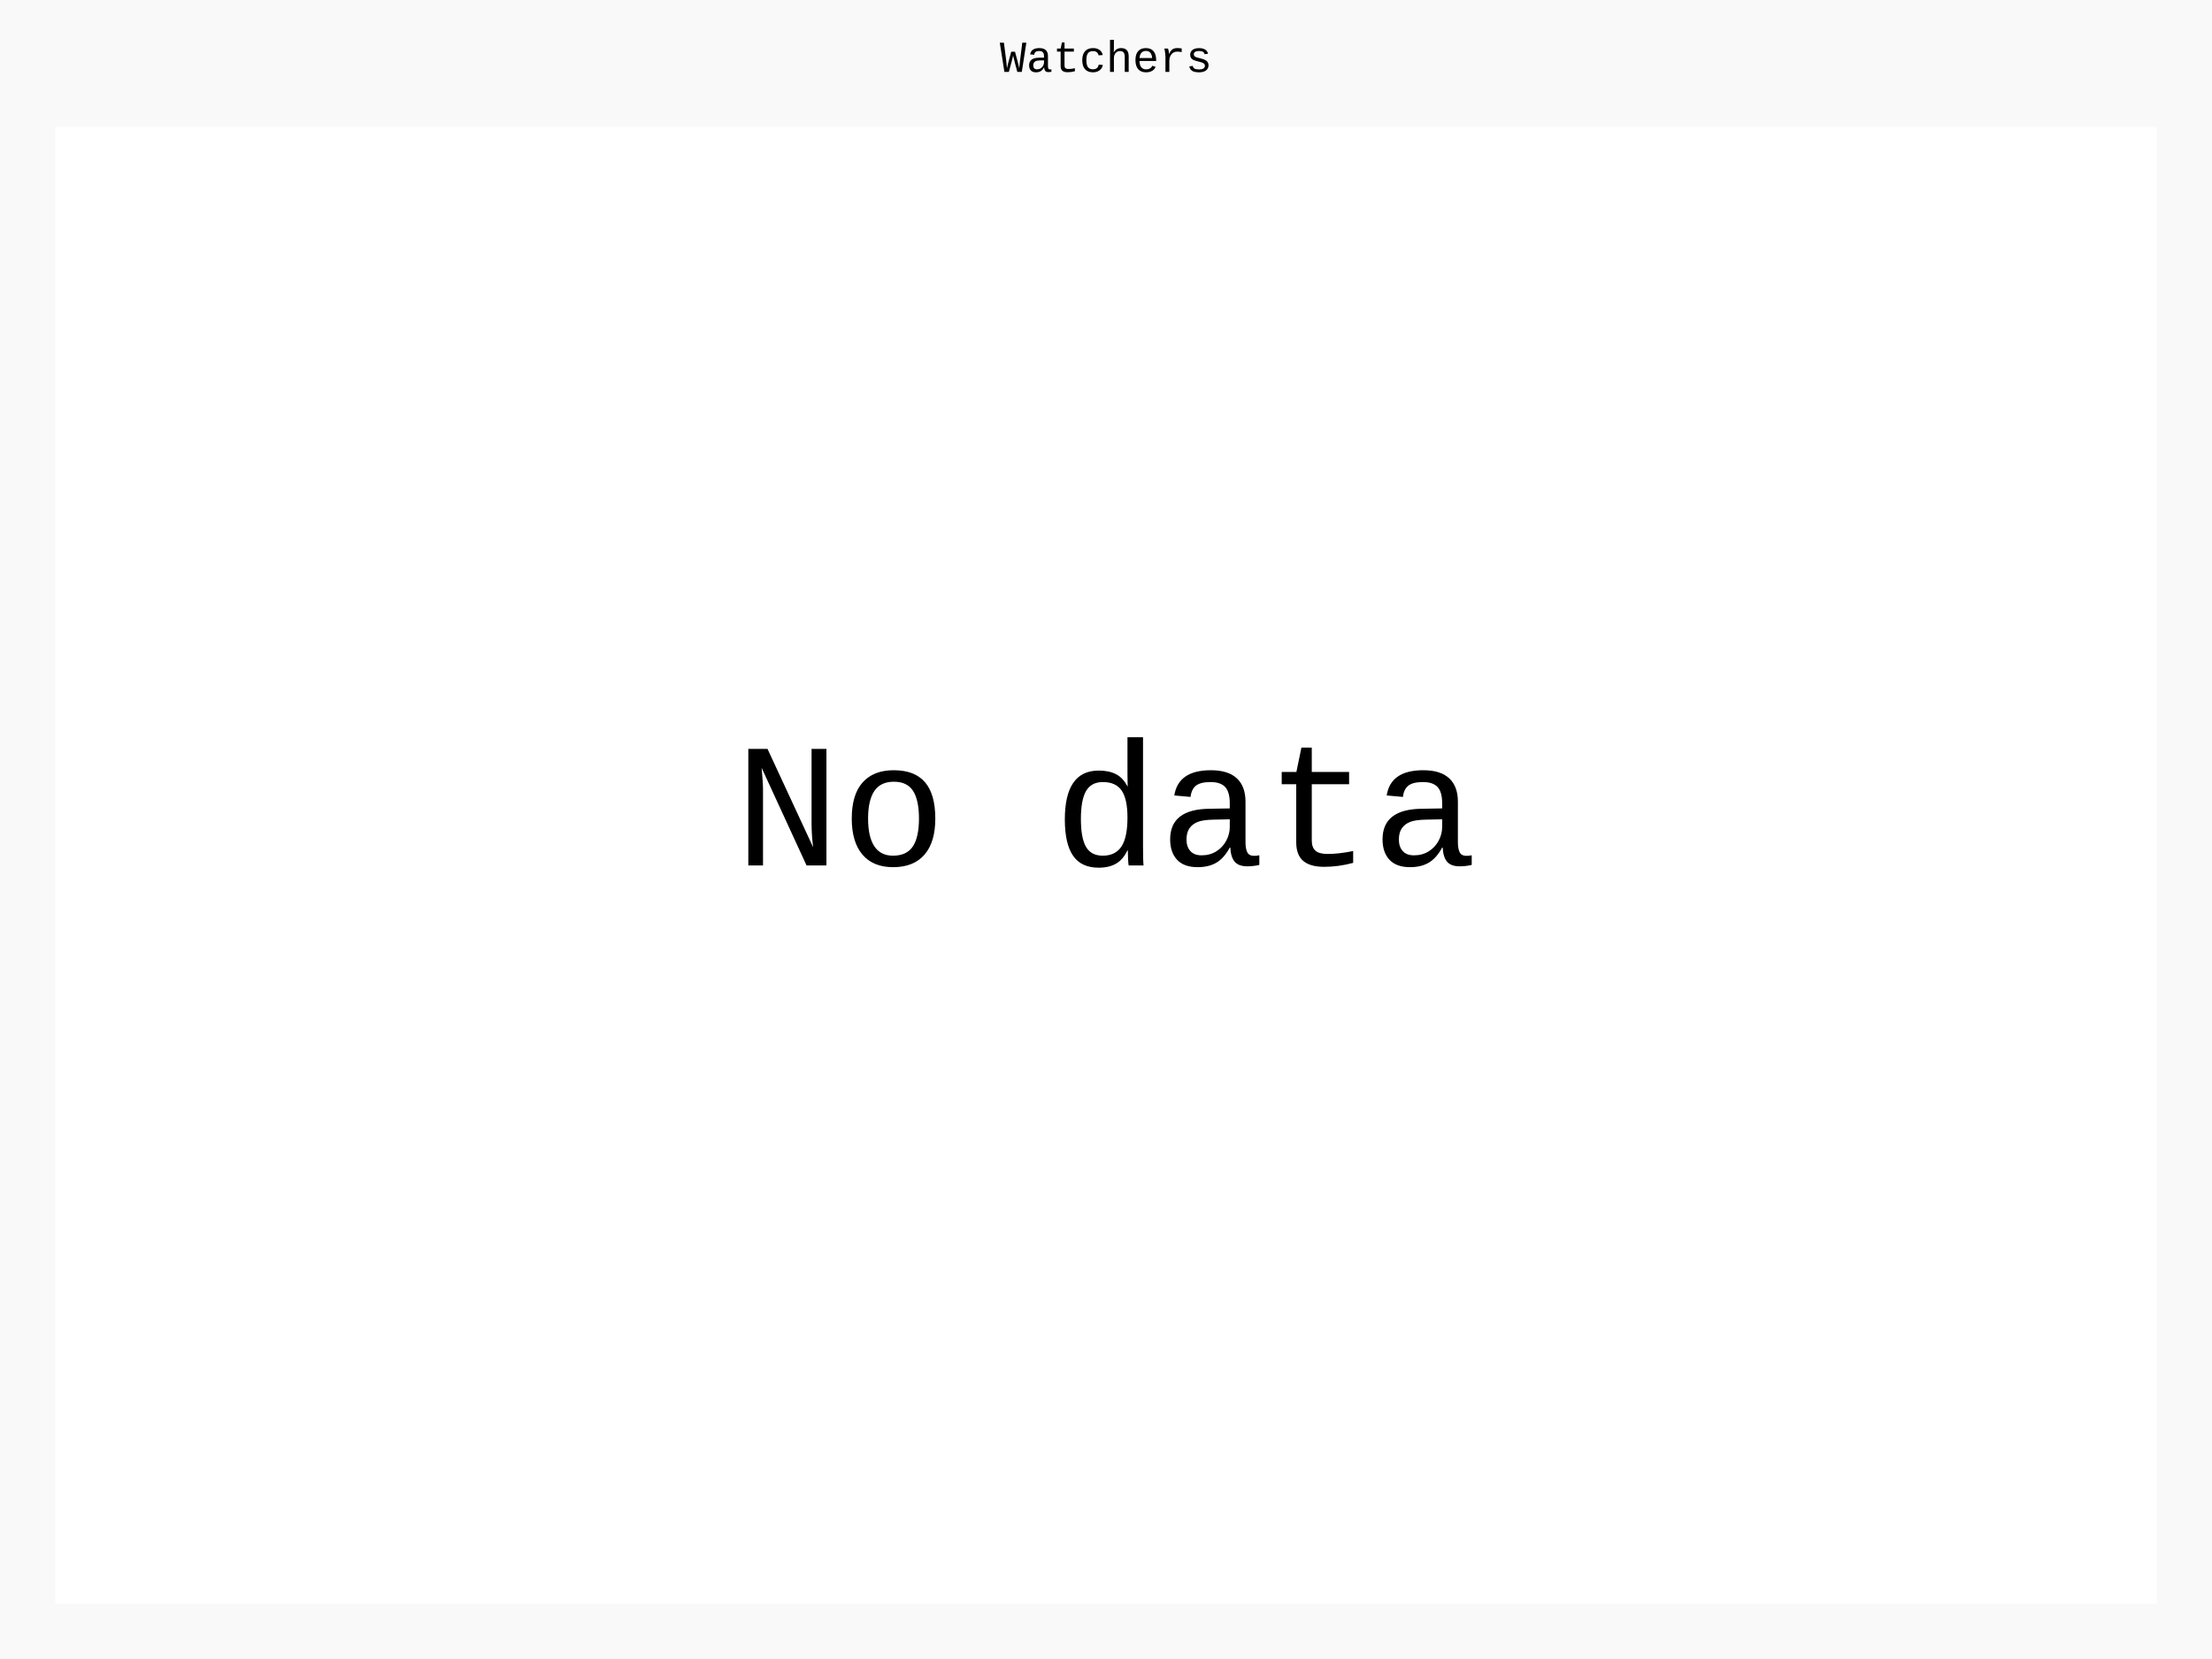
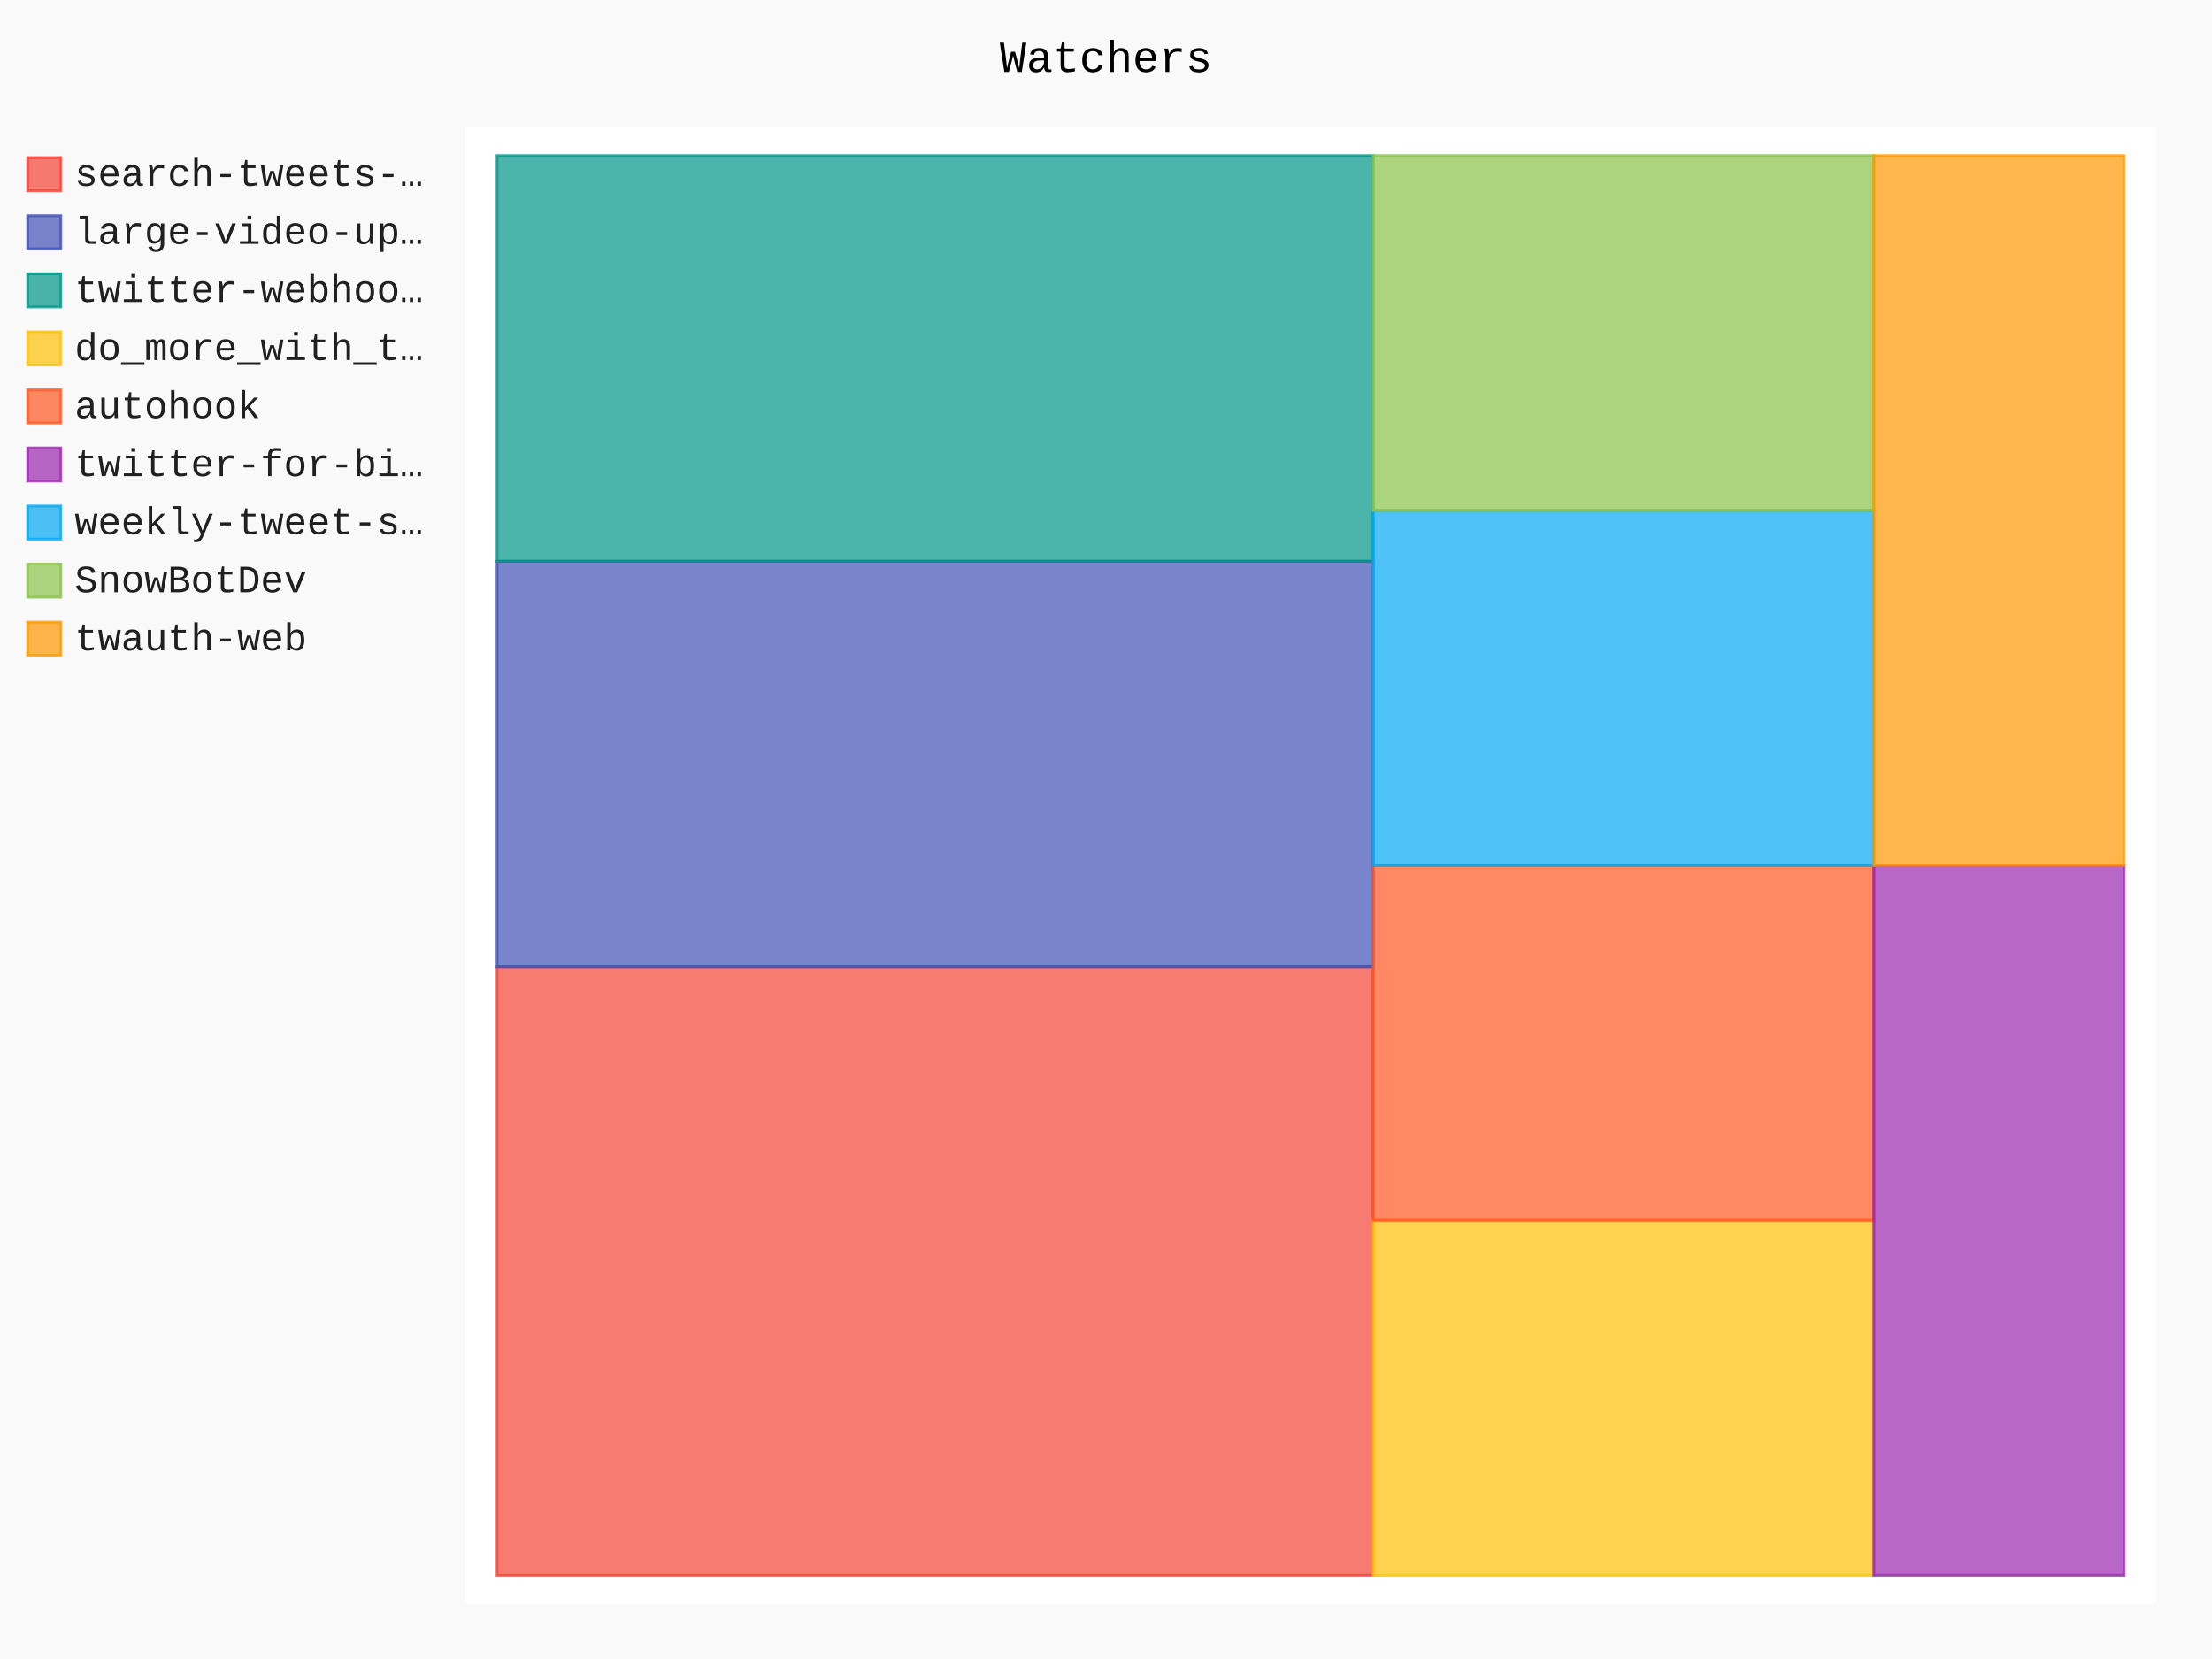
- <svg xmlns="http://www.w3.org/2000/svg" class="pygal-chart" id="chart-f97fb31f-91ec-49a8-b697-e795a7d364af" viewBox="0 0 800 600">
+ <svg xmlns="http://www.w3.org/2000/svg" id="chart-1623fcd0-e6c8-4e00-a904-c31c73f1db43" class="pygal-chart" viewBox="0 0 800 600">
  <defs>
-     <style type="text/css">#chart-f97fb31f-91ec-49a8-b697-e795a7d364af{-webkit-user-select:none;-webkit-font-smoothing:antialiased;font-family:Consolas,"Liberation Mono",Menlo,Courier,monospace}#chart-f97fb31f-91ec-49a8-b697-e795a7d364af .title{font-family:Consolas,"Liberation Mono",Menlo,Courier,monospace;font-size:16px}#chart-f97fb31f-91ec-49a8-b697-e795a7d364af .legends .legend text{font-family:Consolas,"Liberation Mono",Menlo,Courier,monospace;font-size:14px}#chart-f97fb31f-91ec-49a8-b697-e795a7d364af .axis text{font-family:Consolas,"Liberation Mono",Menlo,Courier,monospace;font-size:10px}#chart-f97fb31f-91ec-49a8-b697-e795a7d364af .axis text.major{font-family:Consolas,"Liberation Mono",Menlo,Courier,monospace;font-size:10px}#chart-f97fb31f-91ec-49a8-b697-e795a7d364af .text-overlay text.value{font-family:Consolas,"Liberation Mono",Menlo,Courier,monospace;font-size:16px}#chart-f97fb31f-91ec-49a8-b697-e795a7d364af .text-overlay text.label{font-family:Consolas,"Liberation Mono",Menlo,Courier,monospace;font-size:10px}#chart-f97fb31f-91ec-49a8-b697-e795a7d364af .tooltip{font-family:Consolas,"Liberation Mono",Menlo,Courier,monospace;font-size:14px}#chart-f97fb31f-91ec-49a8-b697-e795a7d364af text.no_data{font-family:Consolas,"Liberation Mono",Menlo,Courier,monospace;font-size:64px}
- #chart-f97fb31f-91ec-49a8-b697-e795a7d364af{background-color:rgba(249,249,249,1)}#chart-f97fb31f-91ec-49a8-b697-e795a7d364af path,#chart-f97fb31f-91ec-49a8-b697-e795a7d364af line,#chart-f97fb31f-91ec-49a8-b697-e795a7d364af rect,#chart-f97fb31f-91ec-49a8-b697-e795a7d364af circle{-webkit-transition:150ms;-moz-transition:150ms;transition:150ms}#chart-f97fb31f-91ec-49a8-b697-e795a7d364af .graph &gt; .background{fill:rgba(249,249,249,1)}#chart-f97fb31f-91ec-49a8-b697-e795a7d364af .plot &gt; .background{fill:rgba(255,255,255,1)}#chart-f97fb31f-91ec-49a8-b697-e795a7d364af .graph{fill:rgba(0,0,0,.87)}#chart-f97fb31f-91ec-49a8-b697-e795a7d364af text.no_data{fill:rgba(0,0,0,1)}#chart-f97fb31f-91ec-49a8-b697-e795a7d364af .title{fill:rgba(0,0,0,1)}#chart-f97fb31f-91ec-49a8-b697-e795a7d364af .legends .legend text{fill:rgba(0,0,0,.87)}#chart-f97fb31f-91ec-49a8-b697-e795a7d364af .legends .legend:hover text{fill:rgba(0,0,0,1)}#chart-f97fb31f-91ec-49a8-b697-e795a7d364af .axis .line{stroke:rgba(0,0,0,1)}#chart-f97fb31f-91ec-49a8-b697-e795a7d364af .axis .guide.line{stroke:rgba(0,0,0,.54)}#chart-f97fb31f-91ec-49a8-b697-e795a7d364af .axis .major.line{stroke:rgba(0,0,0,.87)}#chart-f97fb31f-91ec-49a8-b697-e795a7d364af .axis text.major{fill:rgba(0,0,0,1)}#chart-f97fb31f-91ec-49a8-b697-e795a7d364af .axis.y .guides:hover .guide.line,#chart-f97fb31f-91ec-49a8-b697-e795a7d364af .line-graph .axis.x .guides:hover .guide.line,#chart-f97fb31f-91ec-49a8-b697-e795a7d364af .stackedline-graph .axis.x .guides:hover .guide.line,#chart-f97fb31f-91ec-49a8-b697-e795a7d364af .xy-graph .axis.x .guides:hover .guide.line{stroke:rgba(0,0,0,1)}#chart-f97fb31f-91ec-49a8-b697-e795a7d364af .axis .guides:hover text{fill:rgba(0,0,0,1)}#chart-f97fb31f-91ec-49a8-b697-e795a7d364af .reactive{fill-opacity:.7;stroke-opacity:.8}#chart-f97fb31f-91ec-49a8-b697-e795a7d364af .ci{stroke:rgba(0,0,0,.87)}#chart-f97fb31f-91ec-49a8-b697-e795a7d364af .reactive.active,#chart-f97fb31f-91ec-49a8-b697-e795a7d364af .active .reactive{fill-opacity:.8;stroke-opacity:.9;stroke-width:4}#chart-f97fb31f-91ec-49a8-b697-e795a7d364af .ci .reactive.active{stroke-width:1.5}#chart-f97fb31f-91ec-49a8-b697-e795a7d364af .series text{fill:rgba(0,0,0,1)}#chart-f97fb31f-91ec-49a8-b697-e795a7d364af .tooltip rect{fill:rgba(255,255,255,1);stroke:rgba(0,0,0,1);-webkit-transition:opacity 150ms;-moz-transition:opacity 150ms;transition:opacity 150ms}#chart-f97fb31f-91ec-49a8-b697-e795a7d364af .tooltip .label{fill:rgba(0,0,0,.87)}#chart-f97fb31f-91ec-49a8-b697-e795a7d364af .tooltip .label{fill:rgba(0,0,0,.87)}#chart-f97fb31f-91ec-49a8-b697-e795a7d364af .tooltip .legend{font-size:.8em;fill:rgba(0,0,0,.54)}#chart-f97fb31f-91ec-49a8-b697-e795a7d364af .tooltip .x_label{font-size:.6em;fill:rgba(0,0,0,1)}#chart-f97fb31f-91ec-49a8-b697-e795a7d364af .tooltip .xlink{font-size:.5em;text-decoration:underline}#chart-f97fb31f-91ec-49a8-b697-e795a7d364af .tooltip .value{font-size:1.5em}#chart-f97fb31f-91ec-49a8-b697-e795a7d364af .bound{font-size:.5em}#chart-f97fb31f-91ec-49a8-b697-e795a7d364af .max-value{font-size:.75em;fill:rgba(0,0,0,.54)}#chart-f97fb31f-91ec-49a8-b697-e795a7d364af .map-element{fill:rgba(255,255,255,1);stroke:rgba(0,0,0,.54) !important}#chart-f97fb31f-91ec-49a8-b697-e795a7d364af .map-element .reactive{fill-opacity:inherit;stroke-opacity:inherit}
- #chart-f97fb31f-91ec-49a8-b697-e795a7d364af text.no_data{text-anchor:middle}#chart-f97fb31f-91ec-49a8-b697-e795a7d364af .guide.line{fill:none}#chart-f97fb31f-91ec-49a8-b697-e795a7d364af .centered{text-anchor:middle}#chart-f97fb31f-91ec-49a8-b697-e795a7d364af .title{text-anchor:middle}#chart-f97fb31f-91ec-49a8-b697-e795a7d364af .legends .legend text{fill-opacity:1}#chart-f97fb31f-91ec-49a8-b697-e795a7d364af .axis.x text{text-anchor:middle}#chart-f97fb31f-91ec-49a8-b697-e795a7d364af .axis.x:not(.web) text[transform]{text-anchor:start}#chart-f97fb31f-91ec-49a8-b697-e795a7d364af .axis.x:not(.web) text[transform].backwards{text-anchor:end}#chart-f97fb31f-91ec-49a8-b697-e795a7d364af .axis.y text{text-anchor:end}#chart-f97fb31f-91ec-49a8-b697-e795a7d364af .axis.y text[transform].backwards{text-anchor:start}#chart-f97fb31f-91ec-49a8-b697-e795a7d364af .axis.y2 text{text-anchor:start}#chart-f97fb31f-91ec-49a8-b697-e795a7d364af .axis.y2 text[transform].backwards{text-anchor:end}#chart-f97fb31f-91ec-49a8-b697-e795a7d364af .axis .guide.line{stroke-dasharray:4,4}#chart-f97fb31f-91ec-49a8-b697-e795a7d364af .axis .major.guide.line{stroke-dasharray:6,6}#chart-f97fb31f-91ec-49a8-b697-e795a7d364af .horizontal .axis.y .guide.line,#chart-f97fb31f-91ec-49a8-b697-e795a7d364af .horizontal .axis.y2 .guide.line,#chart-f97fb31f-91ec-49a8-b697-e795a7d364af .vertical .axis.x .guide.line{opacity:0}#chart-f97fb31f-91ec-49a8-b697-e795a7d364af .horizontal .axis.always_show .guide.line,#chart-f97fb31f-91ec-49a8-b697-e795a7d364af .vertical .axis.always_show .guide.line{opacity:1 !important}#chart-f97fb31f-91ec-49a8-b697-e795a7d364af .axis.y .guides:hover .guide.line,#chart-f97fb31f-91ec-49a8-b697-e795a7d364af .axis.y2 .guides:hover .guide.line,#chart-f97fb31f-91ec-49a8-b697-e795a7d364af .axis.x .guides:hover .guide.line{opacity:1}#chart-f97fb31f-91ec-49a8-b697-e795a7d364af .axis .guides:hover text{opacity:1}#chart-f97fb31f-91ec-49a8-b697-e795a7d364af .nofill{fill:none}#chart-f97fb31f-91ec-49a8-b697-e795a7d364af .subtle-fill{fill-opacity:.2}#chart-f97fb31f-91ec-49a8-b697-e795a7d364af .dot{stroke-width:1px;fill-opacity:1}#chart-f97fb31f-91ec-49a8-b697-e795a7d364af .dot.active{stroke-width:5px}#chart-f97fb31f-91ec-49a8-b697-e795a7d364af .dot.negative{fill:transparent}#chart-f97fb31f-91ec-49a8-b697-e795a7d364af text,#chart-f97fb31f-91ec-49a8-b697-e795a7d364af tspan{stroke:none !important}#chart-f97fb31f-91ec-49a8-b697-e795a7d364af .series text.active{opacity:1}#chart-f97fb31f-91ec-49a8-b697-e795a7d364af .tooltip rect{fill-opacity:.95;stroke-width:.5}#chart-f97fb31f-91ec-49a8-b697-e795a7d364af .tooltip text{fill-opacity:1}#chart-f97fb31f-91ec-49a8-b697-e795a7d364af .showable{visibility:hidden}#chart-f97fb31f-91ec-49a8-b697-e795a7d364af .showable.shown{visibility:visible}#chart-f97fb31f-91ec-49a8-b697-e795a7d364af .gauge-background{fill:rgba(229,229,229,1);stroke:none}#chart-f97fb31f-91ec-49a8-b697-e795a7d364af .bg-lines{stroke:rgba(249,249,249,1);stroke-width:2px}</style>
+     <style type="text/css">#chart-1623fcd0-e6c8-4e00-a904-c31c73f1db43{-webkit-user-select:none;-webkit-font-smoothing:antialiased;font-family:Consolas,"Liberation Mono",Menlo,Courier,monospace}#chart-1623fcd0-e6c8-4e00-a904-c31c73f1db43 .title{font-family:Consolas,"Liberation Mono",Menlo,Courier,monospace;font-size:16px}#chart-1623fcd0-e6c8-4e00-a904-c31c73f1db43 .legends .legend text{font-family:Consolas,"Liberation Mono",Menlo,Courier,monospace;font-size:14px}#chart-1623fcd0-e6c8-4e00-a904-c31c73f1db43 .axis text{font-family:Consolas,"Liberation Mono",Menlo,Courier,monospace;font-size:10px}#chart-1623fcd0-e6c8-4e00-a904-c31c73f1db43 .axis text.major{font-family:Consolas,"Liberation Mono",Menlo,Courier,monospace;font-size:10px}#chart-1623fcd0-e6c8-4e00-a904-c31c73f1db43 .text-overlay text.value{font-family:Consolas,"Liberation Mono",Menlo,Courier,monospace;font-size:16px}#chart-1623fcd0-e6c8-4e00-a904-c31c73f1db43 .text-overlay text.label{font-family:Consolas,"Liberation Mono",Menlo,Courier,monospace;font-size:10px}#chart-1623fcd0-e6c8-4e00-a904-c31c73f1db43 .tooltip{font-family:Consolas,"Liberation Mono",Menlo,Courier,monospace;font-size:14px}#chart-1623fcd0-e6c8-4e00-a904-c31c73f1db43 text.no_data{font-family:Consolas,"Liberation Mono",Menlo,Courier,monospace;font-size:64px}
+ #chart-1623fcd0-e6c8-4e00-a904-c31c73f1db43{background-color:rgba(249,249,249,1)}#chart-1623fcd0-e6c8-4e00-a904-c31c73f1db43 path,#chart-1623fcd0-e6c8-4e00-a904-c31c73f1db43 line,#chart-1623fcd0-e6c8-4e00-a904-c31c73f1db43 rect,#chart-1623fcd0-e6c8-4e00-a904-c31c73f1db43 circle{-webkit-transition:150ms;-moz-transition:150ms;transition:150ms}#chart-1623fcd0-e6c8-4e00-a904-c31c73f1db43 .graph &gt; .background{fill:rgba(249,249,249,1)}#chart-1623fcd0-e6c8-4e00-a904-c31c73f1db43 .plot &gt; .background{fill:rgba(255,255,255,1)}#chart-1623fcd0-e6c8-4e00-a904-c31c73f1db43 .graph{fill:rgba(0,0,0,.87)}#chart-1623fcd0-e6c8-4e00-a904-c31c73f1db43 text.no_data{fill:rgba(0,0,0,1)}#chart-1623fcd0-e6c8-4e00-a904-c31c73f1db43 .title{fill:rgba(0,0,0,1)}#chart-1623fcd0-e6c8-4e00-a904-c31c73f1db43 .legends .legend text{fill:rgba(0,0,0,.87)}#chart-1623fcd0-e6c8-4e00-a904-c31c73f1db43 .legends .legend:hover text{fill:rgba(0,0,0,1)}#chart-1623fcd0-e6c8-4e00-a904-c31c73f1db43 .axis .line{stroke:rgba(0,0,0,1)}#chart-1623fcd0-e6c8-4e00-a904-c31c73f1db43 .axis .guide.line{stroke:rgba(0,0,0,.54)}#chart-1623fcd0-e6c8-4e00-a904-c31c73f1db43 .axis .major.line{stroke:rgba(0,0,0,.87)}#chart-1623fcd0-e6c8-4e00-a904-c31c73f1db43 .axis text.major{fill:rgba(0,0,0,1)}#chart-1623fcd0-e6c8-4e00-a904-c31c73f1db43 .axis.y .guides:hover .guide.line,#chart-1623fcd0-e6c8-4e00-a904-c31c73f1db43 .line-graph .axis.x .guides:hover .guide.line,#chart-1623fcd0-e6c8-4e00-a904-c31c73f1db43 .stackedline-graph .axis.x .guides:hover .guide.line,#chart-1623fcd0-e6c8-4e00-a904-c31c73f1db43 .xy-graph .axis.x .guides:hover .guide.line{stroke:rgba(0,0,0,1)}#chart-1623fcd0-e6c8-4e00-a904-c31c73f1db43 .axis .guides:hover text{fill:rgba(0,0,0,1)}#chart-1623fcd0-e6c8-4e00-a904-c31c73f1db43 .reactive{fill-opacity:.7;stroke-opacity:.8}#chart-1623fcd0-e6c8-4e00-a904-c31c73f1db43 .ci{stroke:rgba(0,0,0,.87)}#chart-1623fcd0-e6c8-4e00-a904-c31c73f1db43 .reactive.active,#chart-1623fcd0-e6c8-4e00-a904-c31c73f1db43 .active .reactive{fill-opacity:.8;stroke-opacity:.9;stroke-width:4}#chart-1623fcd0-e6c8-4e00-a904-c31c73f1db43 .ci .reactive.active{stroke-width:1.5}#chart-1623fcd0-e6c8-4e00-a904-c31c73f1db43 .series text{fill:rgba(0,0,0,1)}#chart-1623fcd0-e6c8-4e00-a904-c31c73f1db43 .tooltip rect{fill:rgba(255,255,255,1);stroke:rgba(0,0,0,1);-webkit-transition:opacity 150ms;-moz-transition:opacity 150ms;transition:opacity 150ms}#chart-1623fcd0-e6c8-4e00-a904-c31c73f1db43 .tooltip .label{fill:rgba(0,0,0,.87)}#chart-1623fcd0-e6c8-4e00-a904-c31c73f1db43 .tooltip .label{fill:rgba(0,0,0,.87)}#chart-1623fcd0-e6c8-4e00-a904-c31c73f1db43 .tooltip .legend{font-size:.8em;fill:rgba(0,0,0,.54)}#chart-1623fcd0-e6c8-4e00-a904-c31c73f1db43 .tooltip .x_label{font-size:.6em;fill:rgba(0,0,0,1)}#chart-1623fcd0-e6c8-4e00-a904-c31c73f1db43 .tooltip .xlink{font-size:.5em;text-decoration:underline}#chart-1623fcd0-e6c8-4e00-a904-c31c73f1db43 .tooltip .value{font-size:1.5em}#chart-1623fcd0-e6c8-4e00-a904-c31c73f1db43 .bound{font-size:.5em}#chart-1623fcd0-e6c8-4e00-a904-c31c73f1db43 .max-value{font-size:.75em;fill:rgba(0,0,0,.54)}#chart-1623fcd0-e6c8-4e00-a904-c31c73f1db43 .map-element{fill:rgba(255,255,255,1);stroke:rgba(0,0,0,.54) !important}#chart-1623fcd0-e6c8-4e00-a904-c31c73f1db43 .map-element .reactive{fill-opacity:inherit;stroke-opacity:inherit}#chart-1623fcd0-e6c8-4e00-a904-c31c73f1db43 .color-0,#chart-1623fcd0-e6c8-4e00-a904-c31c73f1db43 .color-0 a:visited{stroke:#F44336;fill:#F44336}#chart-1623fcd0-e6c8-4e00-a904-c31c73f1db43 .color-1,#chart-1623fcd0-e6c8-4e00-a904-c31c73f1db43 .color-1 a:visited{stroke:#3F51B5;fill:#3F51B5}#chart-1623fcd0-e6c8-4e00-a904-c31c73f1db43 .color-2,#chart-1623fcd0-e6c8-4e00-a904-c31c73f1db43 .color-2 a:visited{stroke:#009688;fill:#009688}#chart-1623fcd0-e6c8-4e00-a904-c31c73f1db43 .color-3,#chart-1623fcd0-e6c8-4e00-a904-c31c73f1db43 .color-3 a:visited{stroke:#FFC107;fill:#FFC107}#chart-1623fcd0-e6c8-4e00-a904-c31c73f1db43 .color-4,#chart-1623fcd0-e6c8-4e00-a904-c31c73f1db43 .color-4 a:visited{stroke:#FF5722;fill:#FF5722}#chart-1623fcd0-e6c8-4e00-a904-c31c73f1db43 .color-5,#chart-1623fcd0-e6c8-4e00-a904-c31c73f1db43 .color-5 a:visited{stroke:#9C27B0;fill:#9C27B0}#chart-1623fcd0-e6c8-4e00-a904-c31c73f1db43 .color-6,#chart-1623fcd0-e6c8-4e00-a904-c31c73f1db43 .color-6 a:visited{stroke:#03A9F4;fill:#03A9F4}#chart-1623fcd0-e6c8-4e00-a904-c31c73f1db43 .color-7,#chart-1623fcd0-e6c8-4e00-a904-c31c73f1db43 .color-7 a:visited{stroke:#8BC34A;fill:#8BC34A}#chart-1623fcd0-e6c8-4e00-a904-c31c73f1db43 .color-8,#chart-1623fcd0-e6c8-4e00-a904-c31c73f1db43 .color-8 a:visited{stroke:#FF9800;fill:#FF9800}#chart-1623fcd0-e6c8-4e00-a904-c31c73f1db43 .text-overlay .color-0 text{fill:black}#chart-1623fcd0-e6c8-4e00-a904-c31c73f1db43 .text-overlay .color-1 text{fill:black}#chart-1623fcd0-e6c8-4e00-a904-c31c73f1db43 .text-overlay .color-2 text{fill:black}#chart-1623fcd0-e6c8-4e00-a904-c31c73f1db43 .text-overlay .color-3 text{fill:black}#chart-1623fcd0-e6c8-4e00-a904-c31c73f1db43 .text-overlay .color-4 text{fill:black}#chart-1623fcd0-e6c8-4e00-a904-c31c73f1db43 .text-overlay .color-5 text{fill:black}#chart-1623fcd0-e6c8-4e00-a904-c31c73f1db43 .text-overlay .color-6 text{fill:black}#chart-1623fcd0-e6c8-4e00-a904-c31c73f1db43 .text-overlay .color-7 text{fill:black}#chart-1623fcd0-e6c8-4e00-a904-c31c73f1db43 .text-overlay .color-8 text{fill:black}
+ #chart-1623fcd0-e6c8-4e00-a904-c31c73f1db43 text.no_data{text-anchor:middle}#chart-1623fcd0-e6c8-4e00-a904-c31c73f1db43 .guide.line{fill:none}#chart-1623fcd0-e6c8-4e00-a904-c31c73f1db43 .centered{text-anchor:middle}#chart-1623fcd0-e6c8-4e00-a904-c31c73f1db43 .title{text-anchor:middle}#chart-1623fcd0-e6c8-4e00-a904-c31c73f1db43 .legends .legend text{fill-opacity:1}#chart-1623fcd0-e6c8-4e00-a904-c31c73f1db43 .axis.x text{text-anchor:middle}#chart-1623fcd0-e6c8-4e00-a904-c31c73f1db43 .axis.x:not(.web) text[transform]{text-anchor:start}#chart-1623fcd0-e6c8-4e00-a904-c31c73f1db43 .axis.x:not(.web) text[transform].backwards{text-anchor:end}#chart-1623fcd0-e6c8-4e00-a904-c31c73f1db43 .axis.y text{text-anchor:end}#chart-1623fcd0-e6c8-4e00-a904-c31c73f1db43 .axis.y text[transform].backwards{text-anchor:start}#chart-1623fcd0-e6c8-4e00-a904-c31c73f1db43 .axis.y2 text{text-anchor:start}#chart-1623fcd0-e6c8-4e00-a904-c31c73f1db43 .axis.y2 text[transform].backwards{text-anchor:end}#chart-1623fcd0-e6c8-4e00-a904-c31c73f1db43 .axis .guide.line{stroke-dasharray:4,4}#chart-1623fcd0-e6c8-4e00-a904-c31c73f1db43 .axis .major.guide.line{stroke-dasharray:6,6}#chart-1623fcd0-e6c8-4e00-a904-c31c73f1db43 .horizontal .axis.y .guide.line,#chart-1623fcd0-e6c8-4e00-a904-c31c73f1db43 .horizontal .axis.y2 .guide.line,#chart-1623fcd0-e6c8-4e00-a904-c31c73f1db43 .vertical .axis.x .guide.line{opacity:0}#chart-1623fcd0-e6c8-4e00-a904-c31c73f1db43 .horizontal .axis.always_show .guide.line,#chart-1623fcd0-e6c8-4e00-a904-c31c73f1db43 .vertical .axis.always_show .guide.line{opacity:1 !important}#chart-1623fcd0-e6c8-4e00-a904-c31c73f1db43 .axis.y .guides:hover .guide.line,#chart-1623fcd0-e6c8-4e00-a904-c31c73f1db43 .axis.y2 .guides:hover .guide.line,#chart-1623fcd0-e6c8-4e00-a904-c31c73f1db43 .axis.x .guides:hover .guide.line{opacity:1}#chart-1623fcd0-e6c8-4e00-a904-c31c73f1db43 .axis .guides:hover text{opacity:1}#chart-1623fcd0-e6c8-4e00-a904-c31c73f1db43 .nofill{fill:none}#chart-1623fcd0-e6c8-4e00-a904-c31c73f1db43 .subtle-fill{fill-opacity:.2}#chart-1623fcd0-e6c8-4e00-a904-c31c73f1db43 .dot{stroke-width:1px;fill-opacity:1}#chart-1623fcd0-e6c8-4e00-a904-c31c73f1db43 .dot.active{stroke-width:5px}#chart-1623fcd0-e6c8-4e00-a904-c31c73f1db43 .dot.negative{fill:transparent}#chart-1623fcd0-e6c8-4e00-a904-c31c73f1db43 text,#chart-1623fcd0-e6c8-4e00-a904-c31c73f1db43 tspan{stroke:none !important}#chart-1623fcd0-e6c8-4e00-a904-c31c73f1db43 .series text.active{opacity:1}#chart-1623fcd0-e6c8-4e00-a904-c31c73f1db43 .tooltip rect{fill-opacity:.95;stroke-width:.5}#chart-1623fcd0-e6c8-4e00-a904-c31c73f1db43 .tooltip text{fill-opacity:1}#chart-1623fcd0-e6c8-4e00-a904-c31c73f1db43 .showable{visibility:hidden}#chart-1623fcd0-e6c8-4e00-a904-c31c73f1db43 .showable.shown{visibility:visible}#chart-1623fcd0-e6c8-4e00-a904-c31c73f1db43 .gauge-background{fill:rgba(229,229,229,1);stroke:none}#chart-1623fcd0-e6c8-4e00-a904-c31c73f1db43 .bg-lines{stroke:rgba(249,249,249,1);stroke-width:2px}</style>
  </defs>
  <g class="graph treemap-graph vertical">
-     <rect class="background" height="600" width="800" x="0" y="0" />
-     <g class="plot" transform="translate(20, 46)">
-       <rect class="background" height="534" width="760" x="0" y="0" />
+     <rect x="0" y="0" width="800" height="600" class="background" />
+     <g transform="translate(168, 46)" class="plot">
+       <rect x="0" y="0" width="612.0" height="534" class="background" />
+       <g class="series serie-0 color-0">
+         <g class="rects">
+           <g class="rect">
+             <rect x="11.769" y="303.676" width="316.864" height="220.055" class="rect reactive tooltip-trigger" />
+           </g>
+         </g>
+       </g>
+       <g class="series serie-1 color-1">
+         <g class="rects">
+           <g class="rect">
+             <rect x="11.769" y="156.973" width="316.864" height="146.703" class="rect reactive tooltip-trigger" />
+           </g>
+         </g>
+       </g>
+       <g class="series serie-2 color-2">
+         <g class="rects">
+           <g class="rect">
+             <rect x="11.769" y="10.269" width="316.864" height="146.703" class="rect reactive tooltip-trigger" />
+           </g>
+         </g>
+       </g>
+       <g class="series serie-3 color-3">
+         <g class="rects">
+           <g class="rect">
+             <rect x="328.633" y="395.365" width="181.065" height="128.365" class="rect reactive tooltip-trigger" />
+           </g>
+         </g>
+       </g>
+       <g class="series serie-4 color-4">
+         <g class="rects">
+           <g class="rect">
+             <rect x="328.633" y="267.0" width="181.065" height="128.365" class="rect reactive tooltip-trigger" />
+           </g>
+         </g>
+       </g>
+       <g class="series serie-5 color-5">
+         <g class="rects">
+           <g class="rect">
+             <rect x="509.698" y="267.0" width="90.533" height="256.731" class="rect reactive tooltip-trigger" />
+           </g>
+         </g>
+       </g>
+       <g class="series serie-6 color-6">
+         <g class="rects">
+           <g class="rect">
+             <rect x="328.633" y="138.635" width="181.065" height="128.365" class="rect reactive tooltip-trigger" />
+           </g>
+         </g>
+       </g>
+       <g class="series serie-7 color-7">
+         <g class="rects">
+           <g class="rect">
+             <rect x="328.633" y="10.269" width="181.065" height="128.365" class="rect reactive tooltip-trigger" />
+           </g>
+         </g>
+       </g>
+       <g class="series serie-8 color-8">
+         <g class="rects">
+           <g class="rect">
+             <rect x="509.698" y="10.269" width="90.533" height="256.731" class="rect reactive tooltip-trigger" />
+           </g>
+         </g>
+       </g>
    </g>
    <g class="titles">
-       <text class="title plot_title" x="400.0" y="26">Watchers</text>
+       <text x="400.0" y="26" class="title plot_title">Watchers</text>
    </g>
-     <g class="plot overlay" transform="translate(20, 46)" />
-     <g class="plot text-overlay" transform="translate(20, 46)">
-       <text class="no_data" x="380.0" y="267.0">No data</text>
+     <g transform="translate(168, 46)" class="plot overlay">
+       <g class="series serie-0 color-0" />
+       <g class="series serie-1 color-1" />
+       <g class="series serie-2 color-2" />
+       <g class="series serie-3 color-3" />
+       <g class="series serie-4 color-4" />
+       <g class="series serie-5 color-5" />
+       <g class="series serie-6 color-6" />
+       <g class="series serie-7 color-7" />
+       <g class="series serie-8 color-8" />
    </g>
-     <g class="plot tooltip-overlay" transform="translate(20, 46)">
-       <g class="tooltip" style="opacity: 0" transform="translate(0 0)">
-         <rect class="tooltip-box" height="0" rx="0" ry="0" width="0" />
+     <g transform="translate(168, 46)" class="plot text-overlay">
+       <g class="series serie-0 color-0" />
+       <g class="series serie-1 color-1" />
+       <g class="series serie-2 color-2" />
+       <g class="series serie-3 color-3" />
+       <g class="series serie-4 color-4" />
+       <g class="series serie-5 color-5" />
+       <g class="series serie-6 color-6" />
+       <g class="series serie-7 color-7" />
+       <g class="series serie-8 color-8" />
+     </g>
+     <g transform="translate(168, 46)" class="plot tooltip-overlay">
+       <g transform="translate(0 0)" style="opacity: 0" class="tooltip">
+         <rect rx="0" ry="0" width="0" height="0" class="tooltip-box" />
        <g class="text" />
      </g>
    </g>
-     <g class="legends" transform="translate(10, 56)" />
-     <g class="legends" transform="translate(790, 56)" />
+     <g transform="translate(10, 56)" class="legends">
+       <g id="activate-serie-0" class="legend reactive activate-serie">
+         <rect x="0.0" y="1.0" width="12" height="12" class="color-0 reactive" />
+         <text x="17.0" y="11.2">search-tweets-…</text>
+       </g>
+       <g id="activate-serie-1" class="legend reactive activate-serie">
+         <rect x="0.0" y="22.0" width="12" height="12" class="color-1 reactive" />
+         <text x="17.0" y="32.2">large-video-up…</text>
+       </g>
+       <g id="activate-serie-2" class="legend reactive activate-serie">
+         <rect x="0.0" y="43.0" width="12" height="12" class="color-2 reactive" />
+         <text x="17.0" y="53.2">twitter-webhoo…</text>
+       </g>
+       <g id="activate-serie-3" class="legend reactive activate-serie">
+         <rect x="0.0" y="64.0" width="12" height="12" class="color-3 reactive" />
+         <text x="17.0" y="74.2">do_more_with_t…</text>
+       </g>
+       <g id="activate-serie-4" class="legend reactive activate-serie">
+         <rect x="0.0" y="85.0" width="12" height="12" class="color-4 reactive" />
+         <text x="17.0" y="95.2">autohook</text>
+       </g>
+       <g id="activate-serie-5" class="legend reactive activate-serie">
+         <rect x="0.0" y="106.0" width="12" height="12" class="color-5 reactive" />
+         <text x="17.0" y="116.2">twitter-for-bi…</text>
+       </g>
+       <g id="activate-serie-6" class="legend reactive activate-serie">
+         <rect x="0.0" y="127.0" width="12" height="12" class="color-6 reactive" />
+         <text x="17.0" y="137.2">weekly-tweet-s…</text>
+       </g>
+       <g id="activate-serie-7" class="legend reactive activate-serie">
+         <rect x="0.0" y="148.0" width="12" height="12" class="color-7 reactive" />
+         <text x="17.0" y="158.2">SnowBotDev</text>
+       </g>
+       <g id="activate-serie-8" class="legend reactive activate-serie">
+         <rect x="0.0" y="169.0" width="12" height="12" class="color-8 reactive" />
+         <text x="17.0" y="179.2">twauth-web</text>
+       </g>
+     </g>
+     <g transform="translate(790, 56)" class="legends" />
  </g>
</svg>
